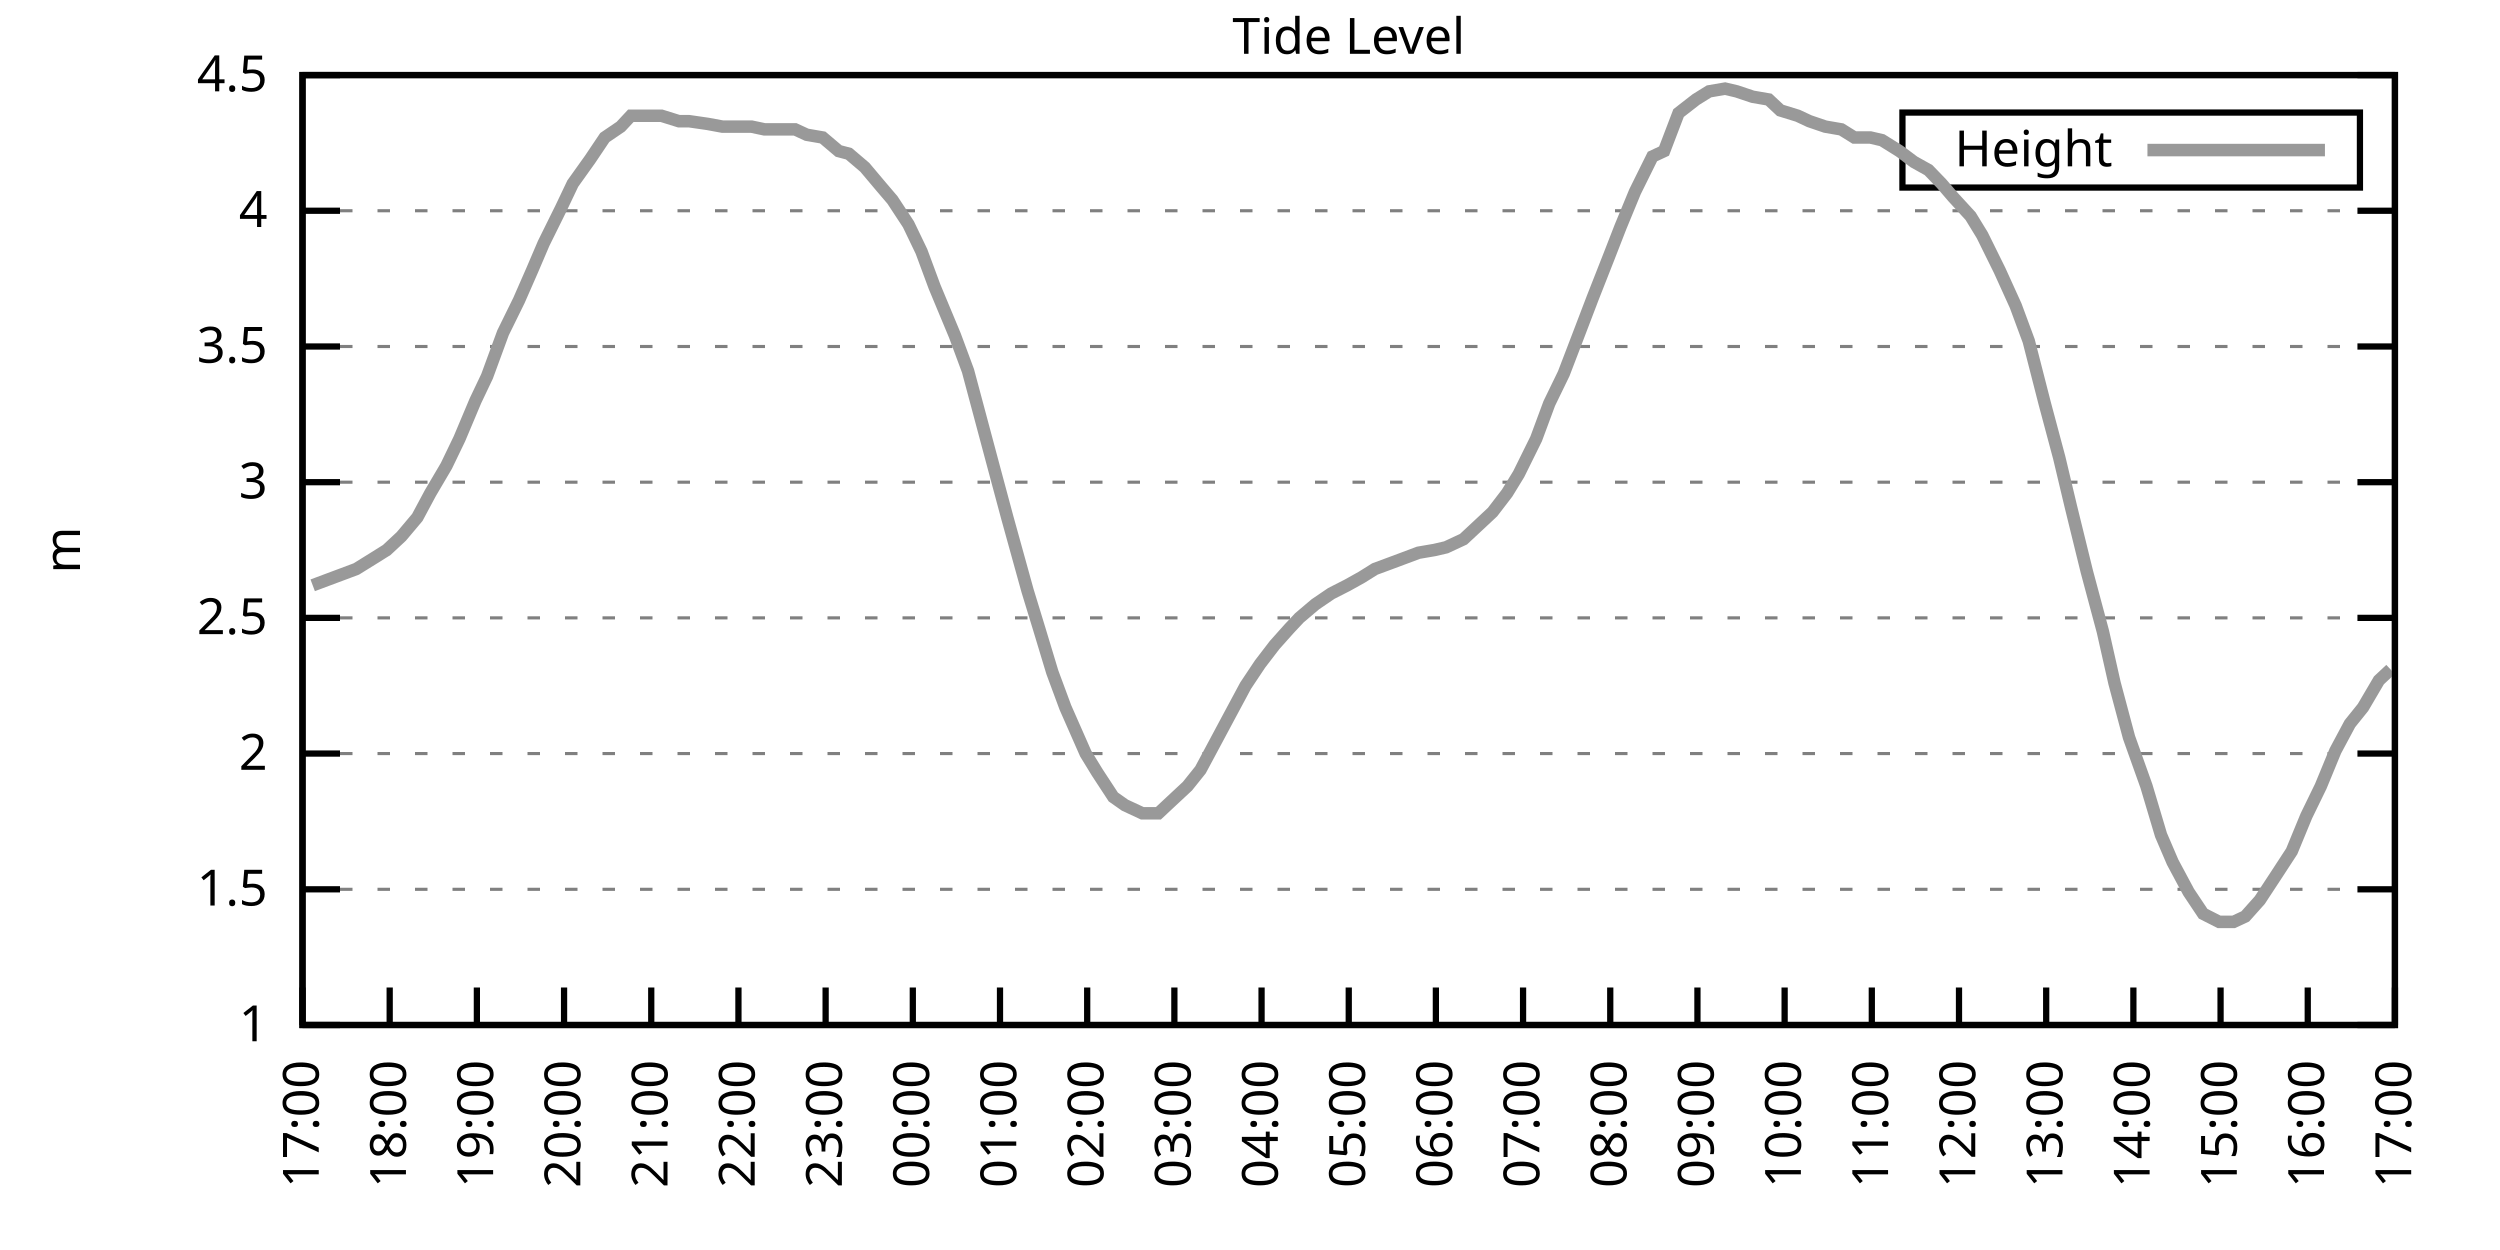
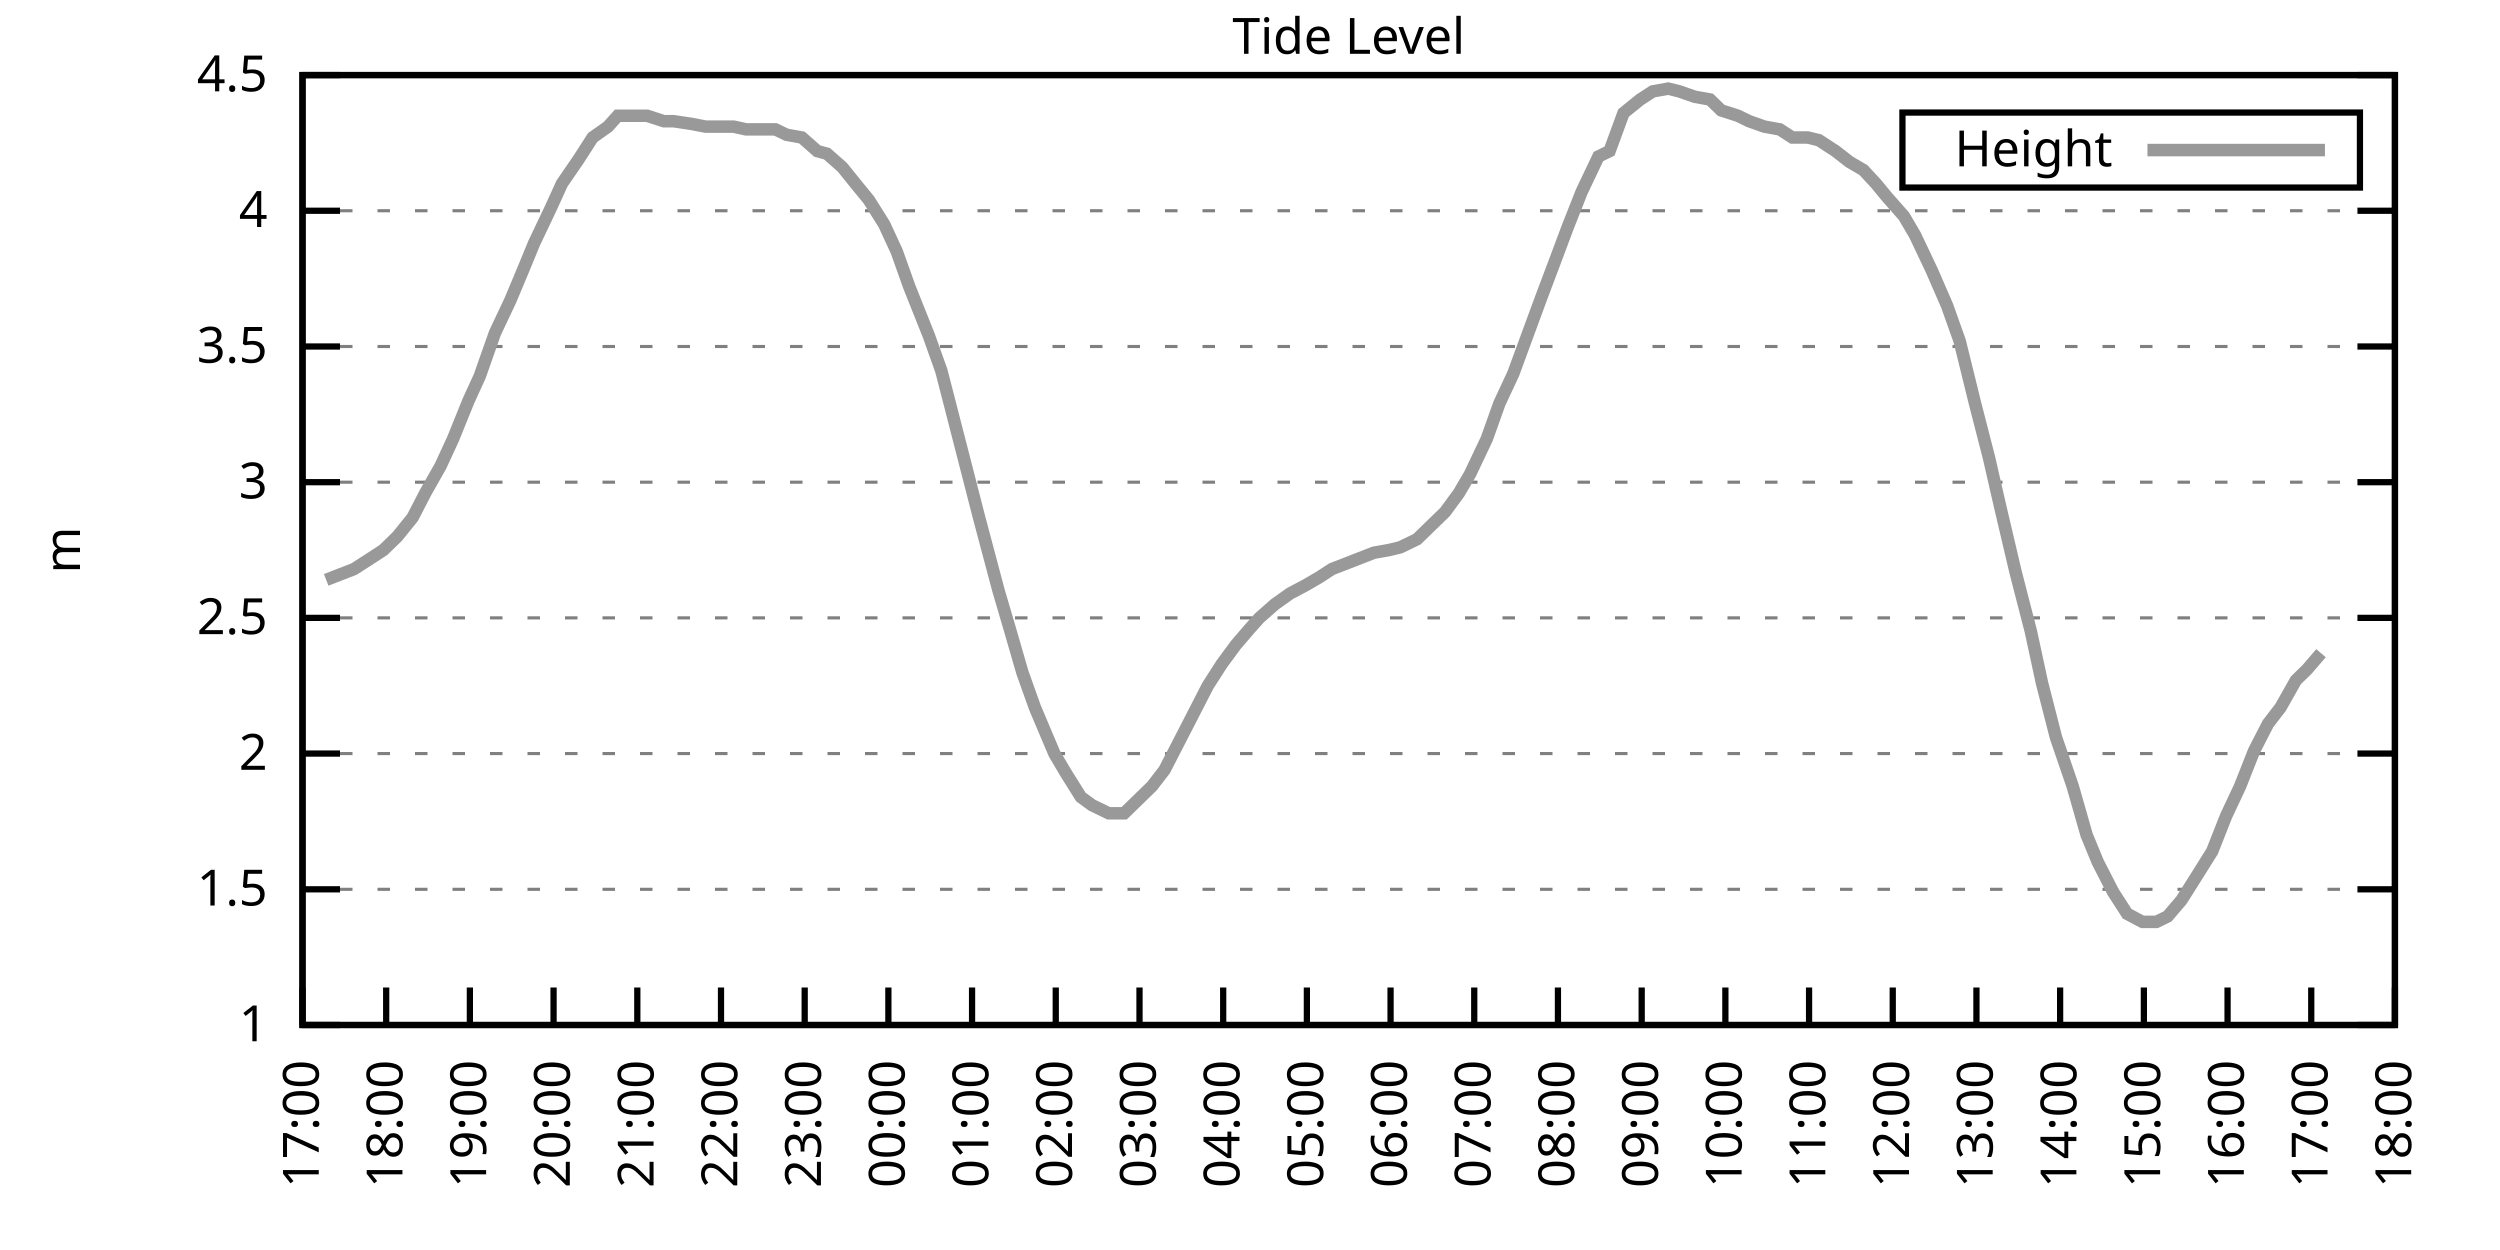
<svg xmlns="http://www.w3.org/2000/svg" xmlns:xlink="http://www.w3.org/1999/xlink" width="400" height="200" viewBox="0 0 400 200">
  <g id="gnuplot_canvas">
    <rect x="0" y="0" width="400" height="200" fill="none" />
    <defs>
      <circle id="gpDot" r="0.5" stroke-width="0.5" stroke="currentColor" />
      <path id="gpPt0" stroke-width="0.333" stroke="currentColor" d="M-1,0 h2 M0,-1 v2" />
      <path id="gpPt1" stroke-width="0.333" stroke="currentColor" d="M-1,-1 L1,1 M1,-1 L-1,1" />
      <path id="gpPt2" stroke-width="0.333" stroke="currentColor" d="M-1,0 L1,0 M0,-1 L0,1 M-1,-1 L1,1 M-1,1 L1,-1" />
      <rect id="gpPt3" stroke-width="0.333" stroke="currentColor" x="-1" y="-1" width="2" height="2" />
      <rect id="gpPt4" stroke-width="0.333" stroke="currentColor" fill="currentColor" x="-1" y="-1" width="2" height="2" />
      <circle id="gpPt5" stroke-width="0.333" stroke="currentColor" cx="0" cy="0" r="1" />
      <use xlink:href="#gpPt5" id="gpPt6" fill="currentColor" stroke="none" />
      <path id="gpPt7" stroke-width="0.333" stroke="currentColor" d="M0,-1.33 L-1.33,0.67 L1.33,0.67 z" />
      <use xlink:href="#gpPt7" id="gpPt8" fill="currentColor" stroke="none" />
      <use xlink:href="#gpPt7" id="gpPt9" stroke="currentColor" transform="rotate(180)" />
      <use xlink:href="#gpPt9" id="gpPt10" fill="currentColor" stroke="none" />
      <use xlink:href="#gpPt3" id="gpPt11" stroke="currentColor" transform="rotate(45)" />
      <use xlink:href="#gpPt11" id="gpPt12" fill="currentColor" stroke="none" />
      <path id="gpPt13" stroke-width="0.333" stroke="currentColor" d="M0,1.330 L1.265,0.411 L0.782,-1.067 L-0.782,-1.076 L-1.265,0.411 z" />
      <use xlink:href="#gpPt13" id="gpPt14" fill="currentColor" stroke="none" />
      <filter id="textbox" filterUnits="objectBoundingBox" x="0" y="0" height="1" width="1">
        <feFlood flood-color="white" flood-opacity="1" result="bgnd" />
        <feComposite in="SourceGraphic" in2="bgnd" operator="atop" />
      </filter>
      <filter id="greybox" filterUnits="objectBoundingBox" x="0" y="0" height="1" width="1">
        <feFlood flood-color="lightgrey" flood-opacity="1" result="grey" />
        <feComposite in="SourceGraphic" in2="grey" operator="atop" />
      </filter>
    </defs>
    <g fill="none" color="white" stroke="currentColor" stroke-width="1.00" stroke-linecap="butt" stroke-linejoin="miter">
</g>
    <g fill="none" color="black" stroke="currentColor" stroke-width="1.00" stroke-linecap="butt" stroke-linejoin="miter">
      <g stroke="none" shape-rendering="crispEdges">
        <polygon fill="rgb(255, 255, 255)" points="48.40,164.00 383.18,164.00 383.18,12.02 48.40,12.02 " />
      </g>
    </g>
    <g fill="none" color="black" stroke="currentColor" stroke-width="1.00" stroke-linecap="butt" stroke-linejoin="miter">
</g>
    <g fill="none" color="black" stroke="black" stroke-width="0.50" stroke-linecap="butt" stroke-linejoin="miter">
</g>
    <g fill="none" color="gray" stroke="currentColor" stroke-width="0.50" stroke-linecap="butt" stroke-linejoin="miter">
      <path stroke="gray" stroke-dasharray="2,4" class="gridline" d="M48.40,164.00 L383.19,164.00  " />
    </g>
    <g fill="none" color="gray" stroke="gray" stroke-width="1.00" stroke-linecap="butt" stroke-linejoin="miter">
</g>
    <g fill="none" color="black" stroke="currentColor" stroke-width="1.00" stroke-linecap="butt" stroke-linejoin="miter">
      <path stroke="black" d="M48.40,164.00 L54.40,164.00 M383.19,164.00 L377.19,164.00  " />
      <g transform="translate(42.80,166.60)" stroke="none" fill="black" font-family="Sans" font-size="8.00" text-anchor="end">
        <text>
          <tspan font-family="Sans"> 1</tspan>
        </text>
      </g>
    </g>
    <g fill="none" color="black" stroke="currentColor" stroke-width="1.00" stroke-linecap="butt" stroke-linejoin="miter">
</g>
    <g fill="none" color="black" stroke="black" stroke-width="0.50" stroke-linecap="butt" stroke-linejoin="miter">
</g>
    <g fill="none" color="gray" stroke="currentColor" stroke-width="0.50" stroke-linecap="butt" stroke-linejoin="miter">
      <path stroke="gray" stroke-dasharray="2,4" class="gridline" d="M48.40,142.29 L383.19,142.29  " />
    </g>
    <g fill="none" color="gray" stroke="gray" stroke-width="1.00" stroke-linecap="butt" stroke-linejoin="miter">
</g>
    <g fill="none" color="black" stroke="currentColor" stroke-width="1.00" stroke-linecap="butt" stroke-linejoin="miter">
      <path stroke="black" d="M48.40,142.29 L54.40,142.29 M383.19,142.29 L377.19,142.29  " />
      <g transform="translate(42.80,144.89)" stroke="none" fill="black" font-family="Sans" font-size="8.00" text-anchor="end">
        <text>
          <tspan font-family="Sans"> 1.5</tspan>
        </text>
      </g>
    </g>
    <g fill="none" color="black" stroke="currentColor" stroke-width="1.00" stroke-linecap="butt" stroke-linejoin="miter">
</g>
    <g fill="none" color="black" stroke="black" stroke-width="0.50" stroke-linecap="butt" stroke-linejoin="miter">
</g>
    <g fill="none" color="gray" stroke="currentColor" stroke-width="0.50" stroke-linecap="butt" stroke-linejoin="miter">
      <path stroke="gray" stroke-dasharray="2,4" class="gridline" d="M48.40,120.57 L383.19,120.57  " />
    </g>
    <g fill="none" color="gray" stroke="gray" stroke-width="1.00" stroke-linecap="butt" stroke-linejoin="miter">
</g>
    <g fill="none" color="black" stroke="currentColor" stroke-width="1.00" stroke-linecap="butt" stroke-linejoin="miter">
      <path stroke="black" d="M48.40,120.57 L54.40,120.57 M383.19,120.57 L377.19,120.57  " />
      <g transform="translate(42.80,123.17)" stroke="none" fill="black" font-family="Sans" font-size="8.00" text-anchor="end">
        <text>
          <tspan font-family="Sans"> 2</tspan>
        </text>
      </g>
    </g>
    <g fill="none" color="black" stroke="currentColor" stroke-width="1.00" stroke-linecap="butt" stroke-linejoin="miter">
</g>
    <g fill="none" color="black" stroke="black" stroke-width="0.50" stroke-linecap="butt" stroke-linejoin="miter">
</g>
    <g fill="none" color="gray" stroke="currentColor" stroke-width="0.50" stroke-linecap="butt" stroke-linejoin="miter">
      <path stroke="gray" stroke-dasharray="2,4" class="gridline" d="M48.40,98.86 L383.19,98.86  " />
    </g>
    <g fill="none" color="gray" stroke="gray" stroke-width="1.00" stroke-linecap="butt" stroke-linejoin="miter">
</g>
    <g fill="none" color="black" stroke="currentColor" stroke-width="1.00" stroke-linecap="butt" stroke-linejoin="miter">
      <path stroke="black" d="M48.40,98.86 L54.40,98.86 M383.19,98.86 L377.19,98.86  " />
      <g transform="translate(42.80,101.46)" stroke="none" fill="black" font-family="Sans" font-size="8.00" text-anchor="end">
        <text>
          <tspan font-family="Sans"> 2.5</tspan>
        </text>
      </g>
    </g>
    <g fill="none" color="black" stroke="currentColor" stroke-width="1.00" stroke-linecap="butt" stroke-linejoin="miter">
</g>
    <g fill="none" color="black" stroke="black" stroke-width="0.50" stroke-linecap="butt" stroke-linejoin="miter">
</g>
    <g fill="none" color="gray" stroke="currentColor" stroke-width="0.50" stroke-linecap="butt" stroke-linejoin="miter">
      <path stroke="gray" stroke-dasharray="2,4" class="gridline" d="M48.40,77.15 L383.19,77.15  " />
    </g>
    <g fill="none" color="gray" stroke="gray" stroke-width="1.00" stroke-linecap="butt" stroke-linejoin="miter">
</g>
    <g fill="none" color="black" stroke="currentColor" stroke-width="1.00" stroke-linecap="butt" stroke-linejoin="miter">
      <path stroke="black" d="M48.40,77.15 L54.40,77.15 M383.19,77.15 L377.19,77.15  " />
      <g transform="translate(42.80,79.75)" stroke="none" fill="black" font-family="Sans" font-size="8.00" text-anchor="end">
        <text>
          <tspan font-family="Sans"> 3</tspan>
        </text>
      </g>
    </g>
    <g fill="none" color="black" stroke="currentColor" stroke-width="1.00" stroke-linecap="butt" stroke-linejoin="miter">
</g>
    <g fill="none" color="black" stroke="black" stroke-width="0.50" stroke-linecap="butt" stroke-linejoin="miter">
</g>
    <g fill="none" color="gray" stroke="currentColor" stroke-width="0.50" stroke-linecap="butt" stroke-linejoin="miter">
      <path stroke="gray" stroke-dasharray="2,4" class="gridline" d="M48.40,55.44 L383.19,55.44  " />
    </g>
    <g fill="none" color="gray" stroke="gray" stroke-width="1.00" stroke-linecap="butt" stroke-linejoin="miter">
</g>
    <g fill="none" color="black" stroke="currentColor" stroke-width="1.00" stroke-linecap="butt" stroke-linejoin="miter">
      <path stroke="black" d="M48.40,55.44 L54.40,55.44 M383.19,55.44 L377.19,55.44  " />
      <g transform="translate(42.80,58.04)" stroke="none" fill="black" font-family="Sans" font-size="8.00" text-anchor="end">
        <text>
          <tspan font-family="Sans"> 3.5</tspan>
        </text>
      </g>
    </g>
    <g fill="none" color="black" stroke="currentColor" stroke-width="1.00" stroke-linecap="butt" stroke-linejoin="miter">
</g>
    <g fill="none" color="black" stroke="black" stroke-width="0.50" stroke-linecap="butt" stroke-linejoin="miter">
</g>
    <g fill="none" color="gray" stroke="currentColor" stroke-width="0.50" stroke-linecap="butt" stroke-linejoin="miter">
      <path stroke="gray" stroke-dasharray="2,4" class="gridline" d="M48.40,33.72 L383.19,33.72  " />
    </g>
    <g fill="none" color="gray" stroke="gray" stroke-width="1.00" stroke-linecap="butt" stroke-linejoin="miter">
</g>
    <g fill="none" color="black" stroke="currentColor" stroke-width="1.00" stroke-linecap="butt" stroke-linejoin="miter">
      <path stroke="black" d="M48.40,33.72 L54.40,33.72 M383.19,33.72 L377.19,33.72  " />
      <g transform="translate(42.80,36.32)" stroke="none" fill="black" font-family="Sans" font-size="8.00" text-anchor="end">
        <text>
          <tspan font-family="Sans"> 4</tspan>
        </text>
      </g>
    </g>
    <g fill="none" color="black" stroke="currentColor" stroke-width="1.00" stroke-linecap="butt" stroke-linejoin="miter">
</g>
    <g fill="none" color="black" stroke="black" stroke-width="0.50" stroke-linecap="butt" stroke-linejoin="miter">
</g>
    <g fill="none" color="gray" stroke="currentColor" stroke-width="0.50" stroke-linecap="butt" stroke-linejoin="miter">
      <path stroke="gray" stroke-dasharray="2,4" class="gridline" d="M48.40,12.01 L383.19,12.01  " />
    </g>
    <g fill="none" color="gray" stroke="gray" stroke-width="1.00" stroke-linecap="butt" stroke-linejoin="miter">
</g>
    <g fill="none" color="black" stroke="currentColor" stroke-width="1.00" stroke-linecap="butt" stroke-linejoin="miter">
      <path stroke="black" d="M48.40,12.01 L54.40,12.01 M383.19,12.01 L377.19,12.01  " />
      <g transform="translate(42.80,14.61)" stroke="none" fill="black" font-family="Sans" font-size="8.00" text-anchor="end">
        <text>
          <tspan font-family="Sans"> 4.5</tspan>
        </text>
      </g>
    </g>
    <g fill="none" color="black" stroke="currentColor" stroke-width="1.00" stroke-linecap="butt" stroke-linejoin="miter">
      <path stroke="black" d="M48.40,164.00 L48.40,158.00  " />
      <g transform="translate(51.00,169.60) rotate(270.00)" stroke="none" fill="black" font-family="Sans" font-size="8.00" text-anchor="end">
        <text>
          <tspan font-family="Sans">17:00</tspan>
        </text>
      </g>
    </g>
    <g fill="none" color="black" stroke="currentColor" stroke-width="1.00" stroke-linecap="butt" stroke-linejoin="miter">
-       <path stroke="black" d="M62.35,164.00 L62.35,158.00  " />
-       <g transform="translate(64.95,169.60) rotate(270.00)" stroke="none" fill="black" font-family="Sans" font-size="8.00" text-anchor="end">
+       <path stroke="black" d="M61.79,164.00 L61.79,158.00  " />
+       <g transform="translate(64.39,169.60) rotate(270.00)" stroke="none" fill="black" font-family="Sans" font-size="8.00" text-anchor="end">
        <text>
          <tspan font-family="Sans">18:00</tspan>
        </text>
      </g>
    </g>
    <g fill="none" color="black" stroke="currentColor" stroke-width="1.00" stroke-linecap="butt" stroke-linejoin="miter">
-       <path stroke="black" d="M76.30,164.00 L76.30,158.00  " />
-       <g transform="translate(78.90,169.60) rotate(270.00)" stroke="none" fill="black" font-family="Sans" font-size="8.00" text-anchor="end">
+       <path stroke="black" d="M75.18,164.00 L75.18,158.00  " />
+       <g transform="translate(77.78,169.60) rotate(270.00)" stroke="none" fill="black" font-family="Sans" font-size="8.00" text-anchor="end">
        <text>
          <tspan font-family="Sans">19:00</tspan>
        </text>
      </g>
    </g>
    <g fill="none" color="black" stroke="currentColor" stroke-width="1.00" stroke-linecap="butt" stroke-linejoin="miter">
-       <path stroke="black" d="M90.25,164.00 L90.25,158.00  " />
-       <g transform="translate(92.85,169.60) rotate(270.00)" stroke="none" fill="black" font-family="Sans" font-size="8.00" text-anchor="end">
+       <path stroke="black" d="M88.57,164.00 L88.57,158.00  " />
+       <g transform="translate(91.17,169.60) rotate(270.00)" stroke="none" fill="black" font-family="Sans" font-size="8.00" text-anchor="end">
        <text>
          <tspan font-family="Sans">20:00</tspan>
        </text>
      </g>
    </g>
    <g fill="none" color="black" stroke="currentColor" stroke-width="1.00" stroke-linecap="butt" stroke-linejoin="miter">
-       <path stroke="black" d="M104.20,164.00 L104.20,158.00  " />
-       <g transform="translate(106.80,169.60) rotate(270.00)" stroke="none" fill="black" font-family="Sans" font-size="8.00" text-anchor="end">
+       <path stroke="black" d="M101.97,164.00 L101.97,158.00  " />
+       <g transform="translate(104.57,169.60) rotate(270.00)" stroke="none" fill="black" font-family="Sans" font-size="8.00" text-anchor="end">
        <text>
          <tspan font-family="Sans">21:00</tspan>
        </text>
      </g>
    </g>
    <g fill="none" color="black" stroke="currentColor" stroke-width="1.00" stroke-linecap="butt" stroke-linejoin="miter">
-       <path stroke="black" d="M118.15,164.00 L118.15,158.00  " />
-       <g transform="translate(120.75,169.60) rotate(270.00)" stroke="none" fill="black" font-family="Sans" font-size="8.00" text-anchor="end">
+       <path stroke="black" d="M115.36,164.00 L115.36,158.00  " />
+       <g transform="translate(117.96,169.60) rotate(270.00)" stroke="none" fill="black" font-family="Sans" font-size="8.00" text-anchor="end">
        <text>
          <tspan font-family="Sans">22:00</tspan>
        </text>
      </g>
    </g>
    <g fill="none" color="black" stroke="currentColor" stroke-width="1.00" stroke-linecap="butt" stroke-linejoin="miter">
-       <path stroke="black" d="M132.10,164.00 L132.10,158.00  " />
-       <g transform="translate(134.70,169.60) rotate(270.00)" stroke="none" fill="black" font-family="Sans" font-size="8.00" text-anchor="end">
+       <path stroke="black" d="M128.75,164.00 L128.75,158.00  " />
+       <g transform="translate(131.35,169.60) rotate(270.00)" stroke="none" fill="black" font-family="Sans" font-size="8.00" text-anchor="end">
        <text>
          <tspan font-family="Sans">23:00</tspan>
        </text>
      </g>
    </g>
    <g fill="none" color="black" stroke="currentColor" stroke-width="1.00" stroke-linecap="butt" stroke-linejoin="miter">
-       <path stroke="black" d="M146.05,164.00 L146.05,158.00  " />
-       <g transform="translate(148.65,169.60) rotate(270.00)" stroke="none" fill="black" font-family="Sans" font-size="8.00" text-anchor="end">
+       <path stroke="black" d="M142.14,164.00 L142.14,158.00  " />
+       <g transform="translate(144.74,169.60) rotate(270.00)" stroke="none" fill="black" font-family="Sans" font-size="8.00" text-anchor="end">
        <text>
          <tspan font-family="Sans">00:00</tspan>
        </text>
      </g>
    </g>
    <g fill="none" color="black" stroke="currentColor" stroke-width="1.00" stroke-linecap="butt" stroke-linejoin="miter">
-       <path stroke="black" d="M160.00,164.00 L160.00,158.00  " />
-       <g transform="translate(162.60,169.60) rotate(270.00)" stroke="none" fill="black" font-family="Sans" font-size="8.00" text-anchor="end">
+       <path stroke="black" d="M155.53,164.00 L155.53,158.00  " />
+       <g transform="translate(158.13,169.60) rotate(270.00)" stroke="none" fill="black" font-family="Sans" font-size="8.00" text-anchor="end">
        <text>
          <tspan font-family="Sans">01:00</tspan>
        </text>
      </g>
    </g>
    <g fill="none" color="black" stroke="currentColor" stroke-width="1.00" stroke-linecap="butt" stroke-linejoin="miter">
-       <path stroke="black" d="M173.95,164.00 L173.95,158.00  " />
-       <g transform="translate(176.55,169.60) rotate(270.00)" stroke="none" fill="black" font-family="Sans" font-size="8.00" text-anchor="end">
+       <path stroke="black" d="M168.92,164.00 L168.92,158.00  " />
+       <g transform="translate(171.52,169.60) rotate(270.00)" stroke="none" fill="black" font-family="Sans" font-size="8.00" text-anchor="end">
        <text>
          <tspan font-family="Sans">02:00</tspan>
        </text>
      </g>
    </g>
    <g fill="none" color="black" stroke="currentColor" stroke-width="1.00" stroke-linecap="butt" stroke-linejoin="miter">
-       <path stroke="black" d="M187.90,164.00 L187.90,158.00  " />
-       <g transform="translate(190.50,169.60) rotate(270.00)" stroke="none" fill="black" font-family="Sans" font-size="8.00" text-anchor="end">
+       <path stroke="black" d="M182.32,164.00 L182.32,158.00  " />
+       <g transform="translate(184.92,169.60) rotate(270.00)" stroke="none" fill="black" font-family="Sans" font-size="8.00" text-anchor="end">
        <text>
          <tspan font-family="Sans">03:00</tspan>
        </text>
      </g>
    </g>
    <g fill="none" color="black" stroke="currentColor" stroke-width="1.00" stroke-linecap="butt" stroke-linejoin="miter">
-       <path stroke="black" d="M201.85,164.00 L201.85,158.00  " />
-       <g transform="translate(204.45,169.60) rotate(270.00)" stroke="none" fill="black" font-family="Sans" font-size="8.00" text-anchor="end">
+       <path stroke="black" d="M195.71,164.00 L195.71,158.00  " />
+       <g transform="translate(198.31,169.60) rotate(270.00)" stroke="none" fill="black" font-family="Sans" font-size="8.00" text-anchor="end">
        <text>
          <tspan font-family="Sans">04:00</tspan>
        </text>
      </g>
    </g>
    <g fill="none" color="black" stroke="currentColor" stroke-width="1.00" stroke-linecap="butt" stroke-linejoin="miter">
-       <path stroke="black" d="M215.80,164.00 L215.80,158.00  " />
-       <g transform="translate(218.40,169.60) rotate(270.00)" stroke="none" fill="black" font-family="Sans" font-size="8.00" text-anchor="end">
+       <path stroke="black" d="M209.10,164.00 L209.10,158.00  " />
+       <g transform="translate(211.70,169.60) rotate(270.00)" stroke="none" fill="black" font-family="Sans" font-size="8.00" text-anchor="end">
        <text>
          <tspan font-family="Sans">05:00</tspan>
        </text>
      </g>
    </g>
    <g fill="none" color="black" stroke="currentColor" stroke-width="1.00" stroke-linecap="butt" stroke-linejoin="miter">
-       <path stroke="black" d="M229.74,164.00 L229.74,158.00  " />
-       <g transform="translate(232.34,169.60) rotate(270.00)" stroke="none" fill="black" font-family="Sans" font-size="8.00" text-anchor="end">
+       <path stroke="black" d="M222.49,164.00 L222.49,158.00  " />
+       <g transform="translate(225.09,169.60) rotate(270.00)" stroke="none" fill="black" font-family="Sans" font-size="8.00" text-anchor="end">
        <text>
          <tspan font-family="Sans">06:00</tspan>
        </text>
      </g>
    </g>
    <g fill="none" color="black" stroke="currentColor" stroke-width="1.00" stroke-linecap="butt" stroke-linejoin="miter">
-       <path stroke="black" d="M243.69,164.00 L243.69,158.00  " />
-       <g transform="translate(246.29,169.60) rotate(270.00)" stroke="none" fill="black" font-family="Sans" font-size="8.00" text-anchor="end">
+       <path stroke="black" d="M235.88,164.00 L235.88,158.00  " />
+       <g transform="translate(238.48,169.60) rotate(270.00)" stroke="none" fill="black" font-family="Sans" font-size="8.00" text-anchor="end">
        <text>
          <tspan font-family="Sans">07:00</tspan>
        </text>
      </g>
    </g>
    <g fill="none" color="black" stroke="currentColor" stroke-width="1.00" stroke-linecap="butt" stroke-linejoin="miter">
-       <path stroke="black" d="M257.64,164.00 L257.64,158.00  " />
-       <g transform="translate(260.24,169.60) rotate(270.00)" stroke="none" fill="black" font-family="Sans" font-size="8.00" text-anchor="end">
+       <path stroke="black" d="M249.27,164.00 L249.27,158.00  " />
+       <g transform="translate(251.87,169.60) rotate(270.00)" stroke="none" fill="black" font-family="Sans" font-size="8.00" text-anchor="end">
        <text>
          <tspan font-family="Sans">08:00</tspan>
        </text>
      </g>
    </g>
    <g fill="none" color="black" stroke="currentColor" stroke-width="1.00" stroke-linecap="butt" stroke-linejoin="miter">
-       <path stroke="black" d="M271.59,164.00 L271.59,158.00  " />
-       <g transform="translate(274.19,169.60) rotate(270.00)" stroke="none" fill="black" font-family="Sans" font-size="8.00" text-anchor="end">
+       <path stroke="black" d="M262.67,164.00 L262.67,158.00  " />
+       <g transform="translate(265.27,169.60) rotate(270.00)" stroke="none" fill="black" font-family="Sans" font-size="8.00" text-anchor="end">
        <text>
          <tspan font-family="Sans">09:00</tspan>
        </text>
      </g>
    </g>
    <g fill="none" color="black" stroke="currentColor" stroke-width="1.00" stroke-linecap="butt" stroke-linejoin="miter">
-       <path stroke="black" d="M285.54,164.00 L285.54,158.00  " />
-       <g transform="translate(288.14,169.60) rotate(270.00)" stroke="none" fill="black" font-family="Sans" font-size="8.00" text-anchor="end">
+       <path stroke="black" d="M276.06,164.00 L276.06,158.00  " />
+       <g transform="translate(278.66,169.60) rotate(270.00)" stroke="none" fill="black" font-family="Sans" font-size="8.00" text-anchor="end">
        <text>
          <tspan font-family="Sans">10:00</tspan>
        </text>
      </g>
    </g>
    <g fill="none" color="black" stroke="currentColor" stroke-width="1.00" stroke-linecap="butt" stroke-linejoin="miter">
-       <path stroke="black" d="M299.49,164.00 L299.49,158.00  " />
-       <g transform="translate(302.09,169.60) rotate(270.00)" stroke="none" fill="black" font-family="Sans" font-size="8.00" text-anchor="end">
+       <path stroke="black" d="M289.45,164.00 L289.45,158.00  " />
+       <g transform="translate(292.05,169.60) rotate(270.00)" stroke="none" fill="black" font-family="Sans" font-size="8.00" text-anchor="end">
        <text>
          <tspan font-family="Sans">11:00</tspan>
        </text>
      </g>
    </g>
    <g fill="none" color="black" stroke="currentColor" stroke-width="1.00" stroke-linecap="butt" stroke-linejoin="miter">
-       <path stroke="black" d="M313.44,164.00 L313.44,158.00  " />
-       <g transform="translate(316.04,169.60) rotate(270.00)" stroke="none" fill="black" font-family="Sans" font-size="8.00" text-anchor="end">
+       <path stroke="black" d="M302.84,164.00 L302.84,158.00  " />
+       <g transform="translate(305.44,169.60) rotate(270.00)" stroke="none" fill="black" font-family="Sans" font-size="8.00" text-anchor="end">
        <text>
          <tspan font-family="Sans">12:00</tspan>
        </text>
      </g>
    </g>
    <g fill="none" color="black" stroke="currentColor" stroke-width="1.00" stroke-linecap="butt" stroke-linejoin="miter">
-       <path stroke="black" d="M327.39,164.00 L327.39,158.00  " />
-       <g transform="translate(329.99,169.60) rotate(270.00)" stroke="none" fill="black" font-family="Sans" font-size="8.00" text-anchor="end">
+       <path stroke="black" d="M316.23,164.00 L316.23,158.00  " />
+       <g transform="translate(318.83,169.60) rotate(270.00)" stroke="none" fill="black" font-family="Sans" font-size="8.00" text-anchor="end">
        <text>
          <tspan font-family="Sans">13:00</tspan>
        </text>
      </g>
    </g>
    <g fill="none" color="black" stroke="currentColor" stroke-width="1.00" stroke-linecap="butt" stroke-linejoin="miter">
-       <path stroke="black" d="M341.34,164.00 L341.34,158.00  " />
-       <g transform="translate(343.94,169.60) rotate(270.00)" stroke="none" fill="black" font-family="Sans" font-size="8.00" text-anchor="end">
+       <path stroke="black" d="M329.62,164.00 L329.62,158.00  " />
+       <g transform="translate(332.22,169.60) rotate(270.00)" stroke="none" fill="black" font-family="Sans" font-size="8.00" text-anchor="end">
        <text>
          <tspan font-family="Sans">14:00</tspan>
        </text>
      </g>
    </g>
    <g fill="none" color="black" stroke="currentColor" stroke-width="1.00" stroke-linecap="butt" stroke-linejoin="miter">
-       <path stroke="black" d="M355.29,164.00 L355.29,158.00  " />
-       <g transform="translate(357.89,169.60) rotate(270.00)" stroke="none" fill="black" font-family="Sans" font-size="8.00" text-anchor="end">
+       <path stroke="black" d="M343.02,164.00 L343.02,158.00  " />
+       <g transform="translate(345.62,169.60) rotate(270.00)" stroke="none" fill="black" font-family="Sans" font-size="8.00" text-anchor="end">
        <text>
          <tspan font-family="Sans">15:00</tspan>
        </text>
      </g>
    </g>
    <g fill="none" color="black" stroke="currentColor" stroke-width="1.00" stroke-linecap="butt" stroke-linejoin="miter">
-       <path stroke="black" d="M369.24,164.00 L369.24,158.00  " />
-       <g transform="translate(371.84,169.60) rotate(270.00)" stroke="none" fill="black" font-family="Sans" font-size="8.00" text-anchor="end">
+       <path stroke="black" d="M356.41,164.00 L356.41,158.00  " />
+       <g transform="translate(359.01,169.60) rotate(270.00)" stroke="none" fill="black" font-family="Sans" font-size="8.00" text-anchor="end">
        <text>
          <tspan font-family="Sans">16:00</tspan>
+         </text>
+       </g>
+     </g>
+     <g fill="none" color="black" stroke="currentColor" stroke-width="1.00" stroke-linecap="butt" stroke-linejoin="miter">
+       <path stroke="black" d="M369.80,164.00 L369.80,158.00  " />
+       <g transform="translate(372.40,169.60) rotate(270.00)" stroke="none" fill="black" font-family="Sans" font-size="8.00" text-anchor="end">
+         <text>
+           <tspan font-family="Sans">17:00</tspan>
        </text>
      </g>
    </g>
    <g fill="none" color="black" stroke="currentColor" stroke-width="1.00" stroke-linecap="butt" stroke-linejoin="miter">
      <path stroke="black" d="M383.19,164.00 L383.19,158.00  " />
      <g transform="translate(385.79,169.60) rotate(270.00)" stroke="none" fill="black" font-family="Sans" font-size="8.00" text-anchor="end">
        <text>
-           <tspan font-family="Sans">17:00</tspan>
+           <tspan font-family="Sans">18:00</tspan>
        </text>
      </g>
    </g>
    <g fill="none" color="black" stroke="currentColor" stroke-width="1.00" stroke-linecap="butt" stroke-linejoin="miter">
</g>
    <g fill="none" color="black" stroke="currentColor" stroke-width="1.00" stroke-linecap="butt" stroke-linejoin="miter">
      <path stroke="black" d="M48.40,12.01 L48.40,164.00 L383.19,164.00 L383.19,12.01 L48.40,12.01 Z  " />
    </g>
    <g fill="none" color="black" stroke="currentColor" stroke-width="1.00" stroke-linecap="butt" stroke-linejoin="miter">
</g>
    <g fill="none" color="black" stroke="currentColor" stroke-width="1.00" stroke-linecap="butt" stroke-linejoin="miter">
      <path stroke="black" d="M304.39,30.01 L304.39,18.01 L377.59,18.01 L377.59,30.01 L304.39,30.01 Z  " />
    </g>
    <g id="Tide_level_plot_1">
      <g fill="none" color="white" stroke="black" stroke-width="2.00" stroke-linecap="butt" stroke-linejoin="miter">
</g>
      <g fill="none" color="black" stroke="currentColor" stroke-width="2.00" stroke-linecap="butt" stroke-linejoin="miter">
        <g transform="translate(337.99,26.61)" stroke="none" fill="black" font-family="Sans" font-size="8.00" text-anchor="end">
          <text>
            <tspan font-family="Sans">Height</tspan>
          </text>
        </g>
      </g>
      <g fill="none" color="black" stroke="currentColor" stroke-width="2.00" stroke-linecap="butt" stroke-linejoin="miter">
-         <path stroke="rgb(153, 153, 153)" d="M343.59,24.01 L371.99,24.01 M50.03,93.65 L52.35,92.78 L54.68,91.91 L57.00,91.04 L59.79,89.31 L61.88,88.00   L64.21,85.83 L66.77,82.79 L68.86,78.89 L71.42,74.54 L73.51,70.20 L76.07,64.12 L77.93,60.21 L80.48,53.26   L83.04,48.05 L85.13,43.28 L86.99,38.93 L89.78,33.29 L91.64,29.38 L94.43,25.47 L96.76,22.00 L99.32,20.26   L100.94,18.52 L103.73,18.52 L105.83,18.52 L108.62,19.39 L110.24,19.39 L113.27,19.83 L115.59,20.26 L117.68,20.26   L120.24,20.26 L122.33,20.70 L124.89,20.70 L127.22,20.70 L129.08,21.56 L131.63,22.00 L134.19,24.17 L135.82,24.60   L138.37,26.77 L140.93,29.81 L142.79,31.99 L145.35,35.89 L147.44,40.24 L149.53,45.88 L152.79,53.70 L154.88,59.34   L156.74,66.29 L158.83,74.11 L161.16,82.79 L164.41,94.52 L166.27,100.60 L168.37,107.55 L170.46,113.19 L173.71,120.57   L175.57,123.61 L178.13,127.52 L179.99,128.83 L182.78,130.13 L185.34,130.13 L187.20,128.39 L189.99,125.79 L192.08,123.18   L194.64,118.40 L196.73,114.49 L199.29,109.72 L201.61,106.24 L203.94,103.20 L206.26,100.60 L207.89,98.86 L210.45,96.69   L213.01,94.95 L215.56,93.65 L217.89,92.35 L219.98,91.04 L222.30,90.18 L224.63,89.31 L226.95,88.44 L229.51,88.00   L231.37,87.57 L234.16,86.27 L236.49,84.10 L238.81,81.93 L241.14,78.89 L243.00,75.85 L245.79,70.20 L247.88,64.56   L250.20,59.78 L252.53,53.70 L254.85,47.62 L257.41,41.11 L259.27,36.33 L261.60,30.68 L264.39,25.04 L266.25,24.17   L268.57,18.09 L271.36,15.92 L273.45,14.62 L276.01,14.18 L277.87,14.62 L280.43,15.48 L282.99,15.92 L284.85,17.66   L287.64,18.52 L289.50,19.39 L292.05,20.26 L294.61,20.70 L296.70,22.00 L299.26,22.00 L301.12,22.43 L303.91,24.17   L306.23,25.91 L308.56,27.21 L310.65,29.38 L312.51,31.55 L315.30,34.59 L317.16,37.63 L319.95,43.28 L322.51,48.92   L324.60,54.57 L327.16,64.56 L329.48,73.24 L331.34,81.06 L333.90,91.48 L336.46,101.03 L338.32,109.28 L340.64,117.97   L343.43,125.79 L345.76,133.60 L347.62,137.94 L350.18,142.72 L352.50,146.20 L355.06,147.50 L357.38,147.50 L359.24,146.63   L361.57,144.02 L364.13,140.12 L366.68,136.21 L369.01,130.56 L371.33,125.79 L373.66,120.14 L375.98,115.80 L378.08,113.19   L380.63,108.85 L382.49,107.11  " />
+         <path stroke="rgb(153, 153, 153)" d="M343.59,24.01 L371.99,24.01 M52.19,92.78 L54.43,91.91 L56.66,91.04 L59.34,89.31 L61.35,88.00 L63.58,85.83   L66.03,82.79 L68.04,78.89 L70.50,74.54 L72.50,70.20 L74.96,64.12 L76.75,60.21 L79.20,53.26 L81.66,48.05   L83.66,43.28 L85.45,38.93 L88.13,33.29 L89.91,29.38 L92.59,25.47 L94.82,22.00 L97.28,20.26 L98.84,18.52   L101.52,18.52 L103.53,18.52 L106.21,19.39 L107.77,19.39 L110.67,19.83 L112.90,20.26 L114.91,20.26 L117.37,20.26   L119.38,20.70 L121.83,20.70 L124.06,20.70 L125.85,21.56 L128.30,22.00 L130.76,24.17 L132.32,24.60 L134.78,26.77   L137.23,29.81 L139.02,31.99 L141.47,35.89 L143.48,40.24 L145.49,45.88 L148.61,53.70 L150.62,59.34 L152.41,66.29   L154.42,74.11 L156.65,82.79 L159.77,94.52 L161.56,100.60 L163.57,107.55 L165.58,113.19 L168.70,120.57 L170.49,123.61   L172.94,127.52 L174.73,128.83 L177.41,130.13 L179.86,130.13 L181.65,128.39 L184.32,125.79 L186.33,123.18 L188.79,118.40   L190.80,114.49 L193.25,109.72 L195.48,106.24 L197.72,103.20 L199.95,100.60 L201.51,98.86 L203.97,96.69 L206.42,94.95   L208.88,93.65 L211.11,92.35 L213.12,91.04 L215.35,90.18 L217.58,89.31 L219.81,88.44 L222.27,88.00 L224.05,87.57   L226.73,86.27 L228.96,84.10 L231.20,81.93 L233.43,78.89 L235.21,75.85 L237.89,70.20 L239.90,64.56 L242.13,59.78   L244.36,53.70 L246.60,47.62 L249.05,41.11 L250.84,36.33 L253.07,30.68 L255.75,25.04 L257.53,24.17 L259.76,18.09   L262.44,15.92 L264.45,14.62 L266.91,14.18 L268.69,14.62 L271.15,15.48 L273.60,15.92 L275.39,17.66 L278.07,18.52   L279.85,19.39 L282.31,20.26 L284.76,20.70 L286.77,22.00 L289.23,22.00 L291.01,22.43 L293.69,24.17 L295.92,25.91   L298.15,27.21 L300.16,29.38 L301.95,31.55 L304.63,34.59 L306.41,37.63 L309.09,43.28 L311.54,48.92 L313.55,54.57   L316.01,64.56 L318.24,73.24 L320.03,81.06 L322.48,91.48 L324.94,101.03 L326.72,109.28 L328.95,117.97 L331.63,125.79   L333.86,133.60 L335.65,137.94 L338.10,142.72 L340.34,146.20 L342.79,147.50 L345.02,147.50 L346.81,146.63 L349.04,144.02   L351.50,140.12 L353.95,136.21 L356.18,130.56 L358.42,125.79 L360.65,120.14 L362.88,115.80 L364.89,113.19 L367.34,108.85   L369.13,107.11 L371.36,104.51  " />
      </g>
    </g>
    <g fill="none" color="black" stroke="currentColor" stroke-width="2.00" stroke-linecap="butt" stroke-linejoin="miter">
</g>
    <g fill="none" color="black" stroke="black" stroke-width="1.00" stroke-linecap="butt" stroke-linejoin="miter">
</g>
    <g fill="none" color="black" stroke="currentColor" stroke-width="1.00" stroke-linecap="butt" stroke-linejoin="miter">
      <path stroke="black" d="M48.40,12.01 L48.40,164.00 L383.19,164.00 L383.19,12.01 L48.40,12.01 Z  " />
      <g transform="translate(12.80,88.01) rotate(270.00)" stroke="none" fill="black" font-family="Sans" font-size="8.00" text-anchor="middle">
        <text>
          <tspan font-family="Sans">m</tspan>
        </text>
      </g>
    </g>
    <g fill="none" color="black" stroke="currentColor" stroke-width="1.00" stroke-linecap="butt" stroke-linejoin="miter">
</g>
    <g fill="none" color="black" stroke="currentColor" stroke-width="1.00" stroke-linecap="butt" stroke-linejoin="miter">
      <g transform="translate(215.79,8.61)" stroke="none" fill="black" font-family="Sans" font-size="8.00" text-anchor="middle">
        <text>
          <tspan font-family="Sans">Tide Level</tspan>
        </text>
      </g>
    </g>
    <g fill="none" color="black" stroke="currentColor" stroke-width="1.00" stroke-linecap="butt" stroke-linejoin="miter">
</g>
  </g>
</svg>
